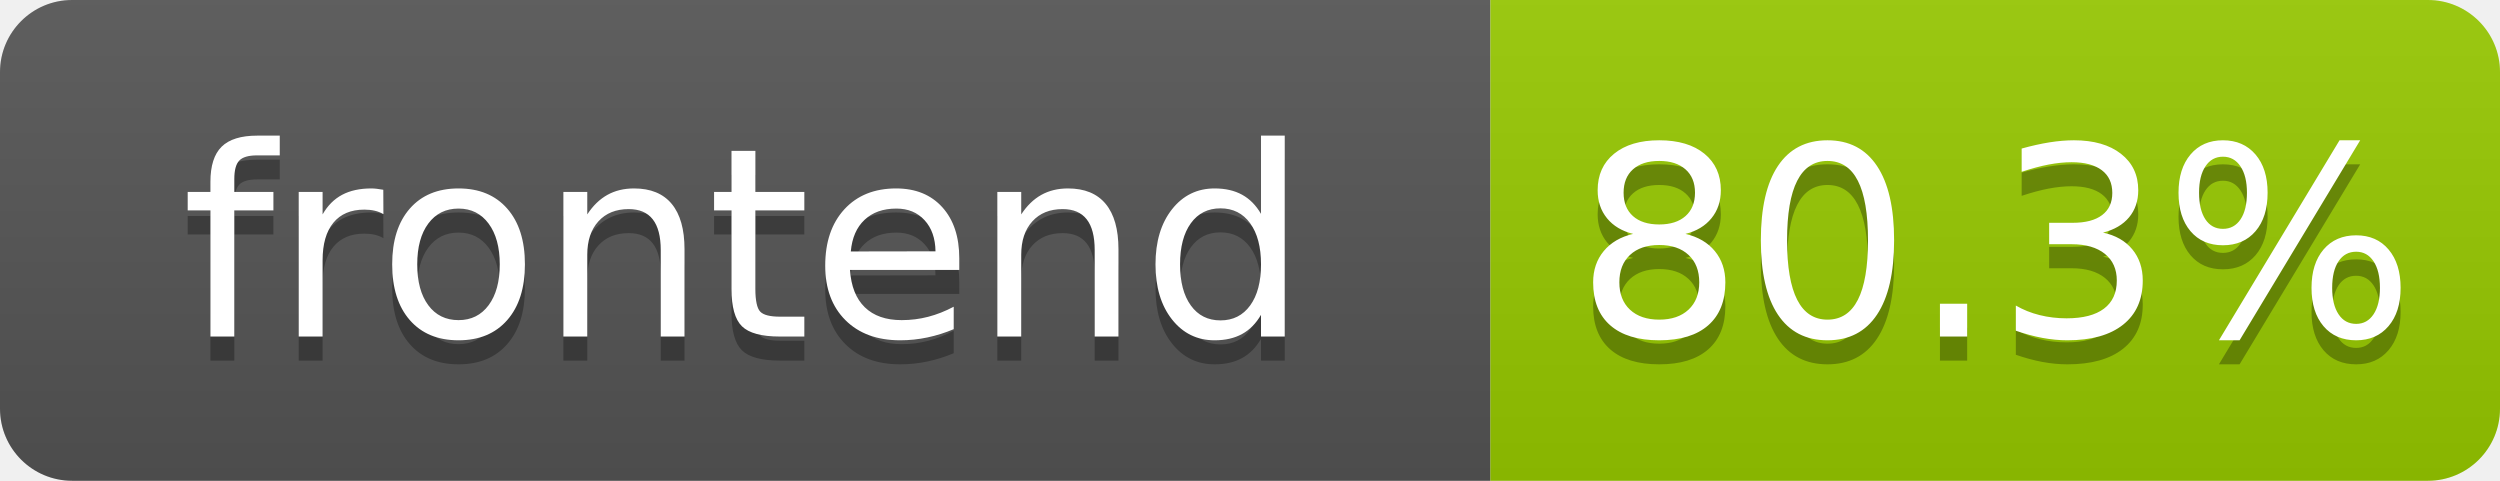
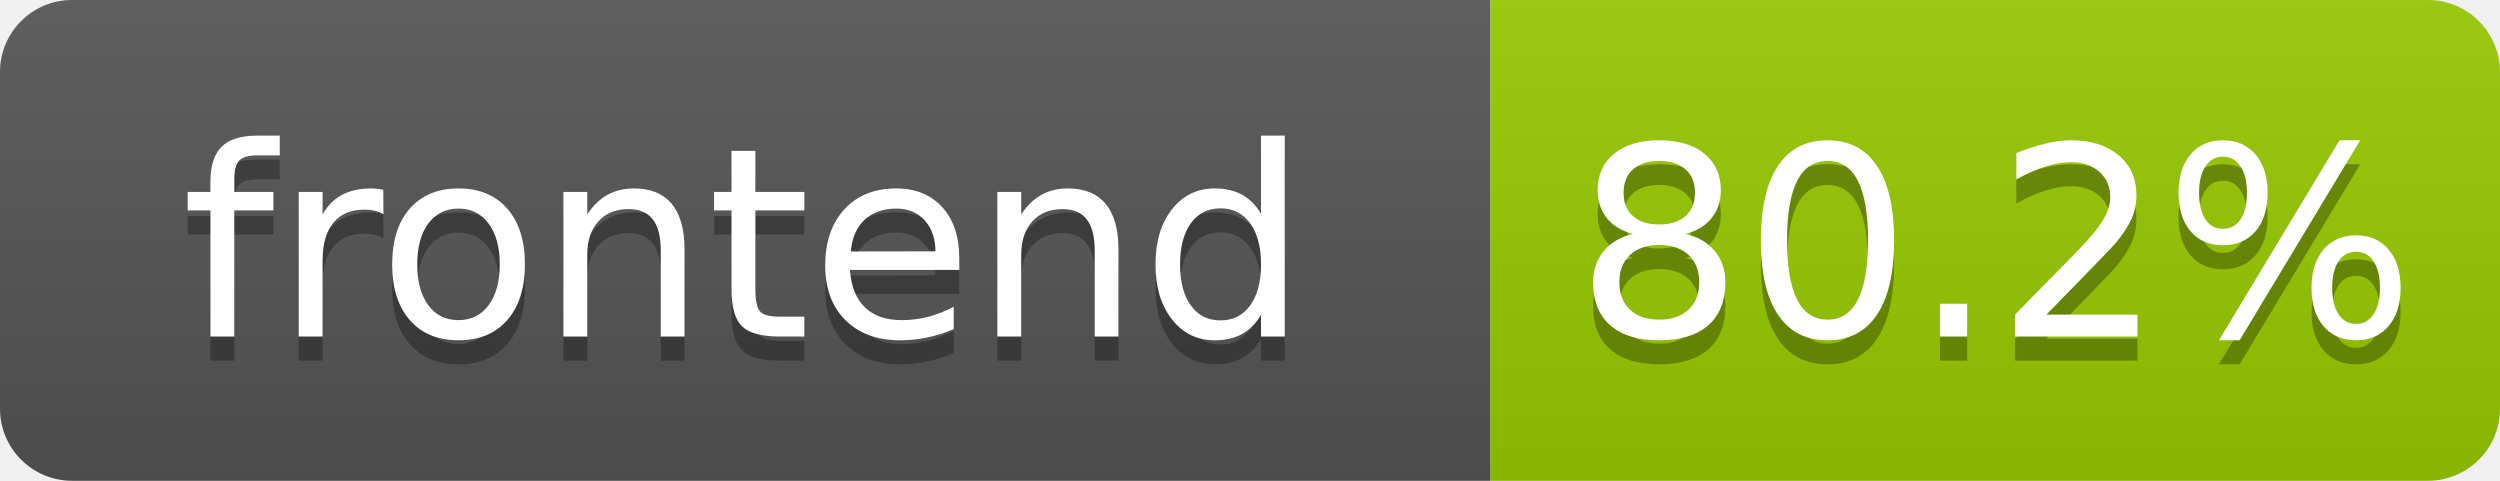
- <svg xmlns="http://www.w3.org/2000/svg" width="104" height="20" role="img" aria-label="frontend: 80.3%">
+ <svg xmlns="http://www.w3.org/2000/svg" width="104" height="20" role="img" aria-label="frontend: 80.2%">
  <linearGradient id="s" x2="0" y2="100%">
    <stop offset="0" stop-color="#bbb" stop-opacity=".1" />
    <stop offset="1" stop-opacity=".1" />
  </linearGradient>
  <clipPath id="r">
    <rect width="104" height="20" rx="3" fill="#fff" />
  </clipPath>
  <g clip-path="url(#r)">
    <rect width="62" height="20" fill="#555" />
    <rect x="62" width="42" height="20" fill="#97ca00" />
    <rect width="104" height="20" fill="url(#s)" />
  </g>
  <g fill="#fff" text-anchor="middle" font-family="Verdana,Geneva,DejaVu Sans,sans-serif" text-rendering="geometricPrecision" font-size="110">
    <text aria-hidden="true" x="310" y="150" fill="#010101" fill-opacity=".3" transform="scale(.1)" textLength="520">frontend</text>
    <text x="310" y="140" transform="scale(.1)" fill="#fff" textLength="520">frontend</text>
-     <text aria-hidden="true" x="830" y="150" fill="#010101" fill-opacity=".3" transform="scale(.1)" textLength="325">80.3%</text>
-     <text x="830" y="140" transform="scale(.1)" fill="#fff" textLength="325">80.3%</text>
+     <text aria-hidden="true" x="830" y="150" fill="#010101" fill-opacity=".3" transform="scale(.1)" textLength="325">80.2%</text>
+     <text x="830" y="140" transform="scale(.1)" fill="#fff" textLength="325">80.2%</text>
  </g>
</svg>
